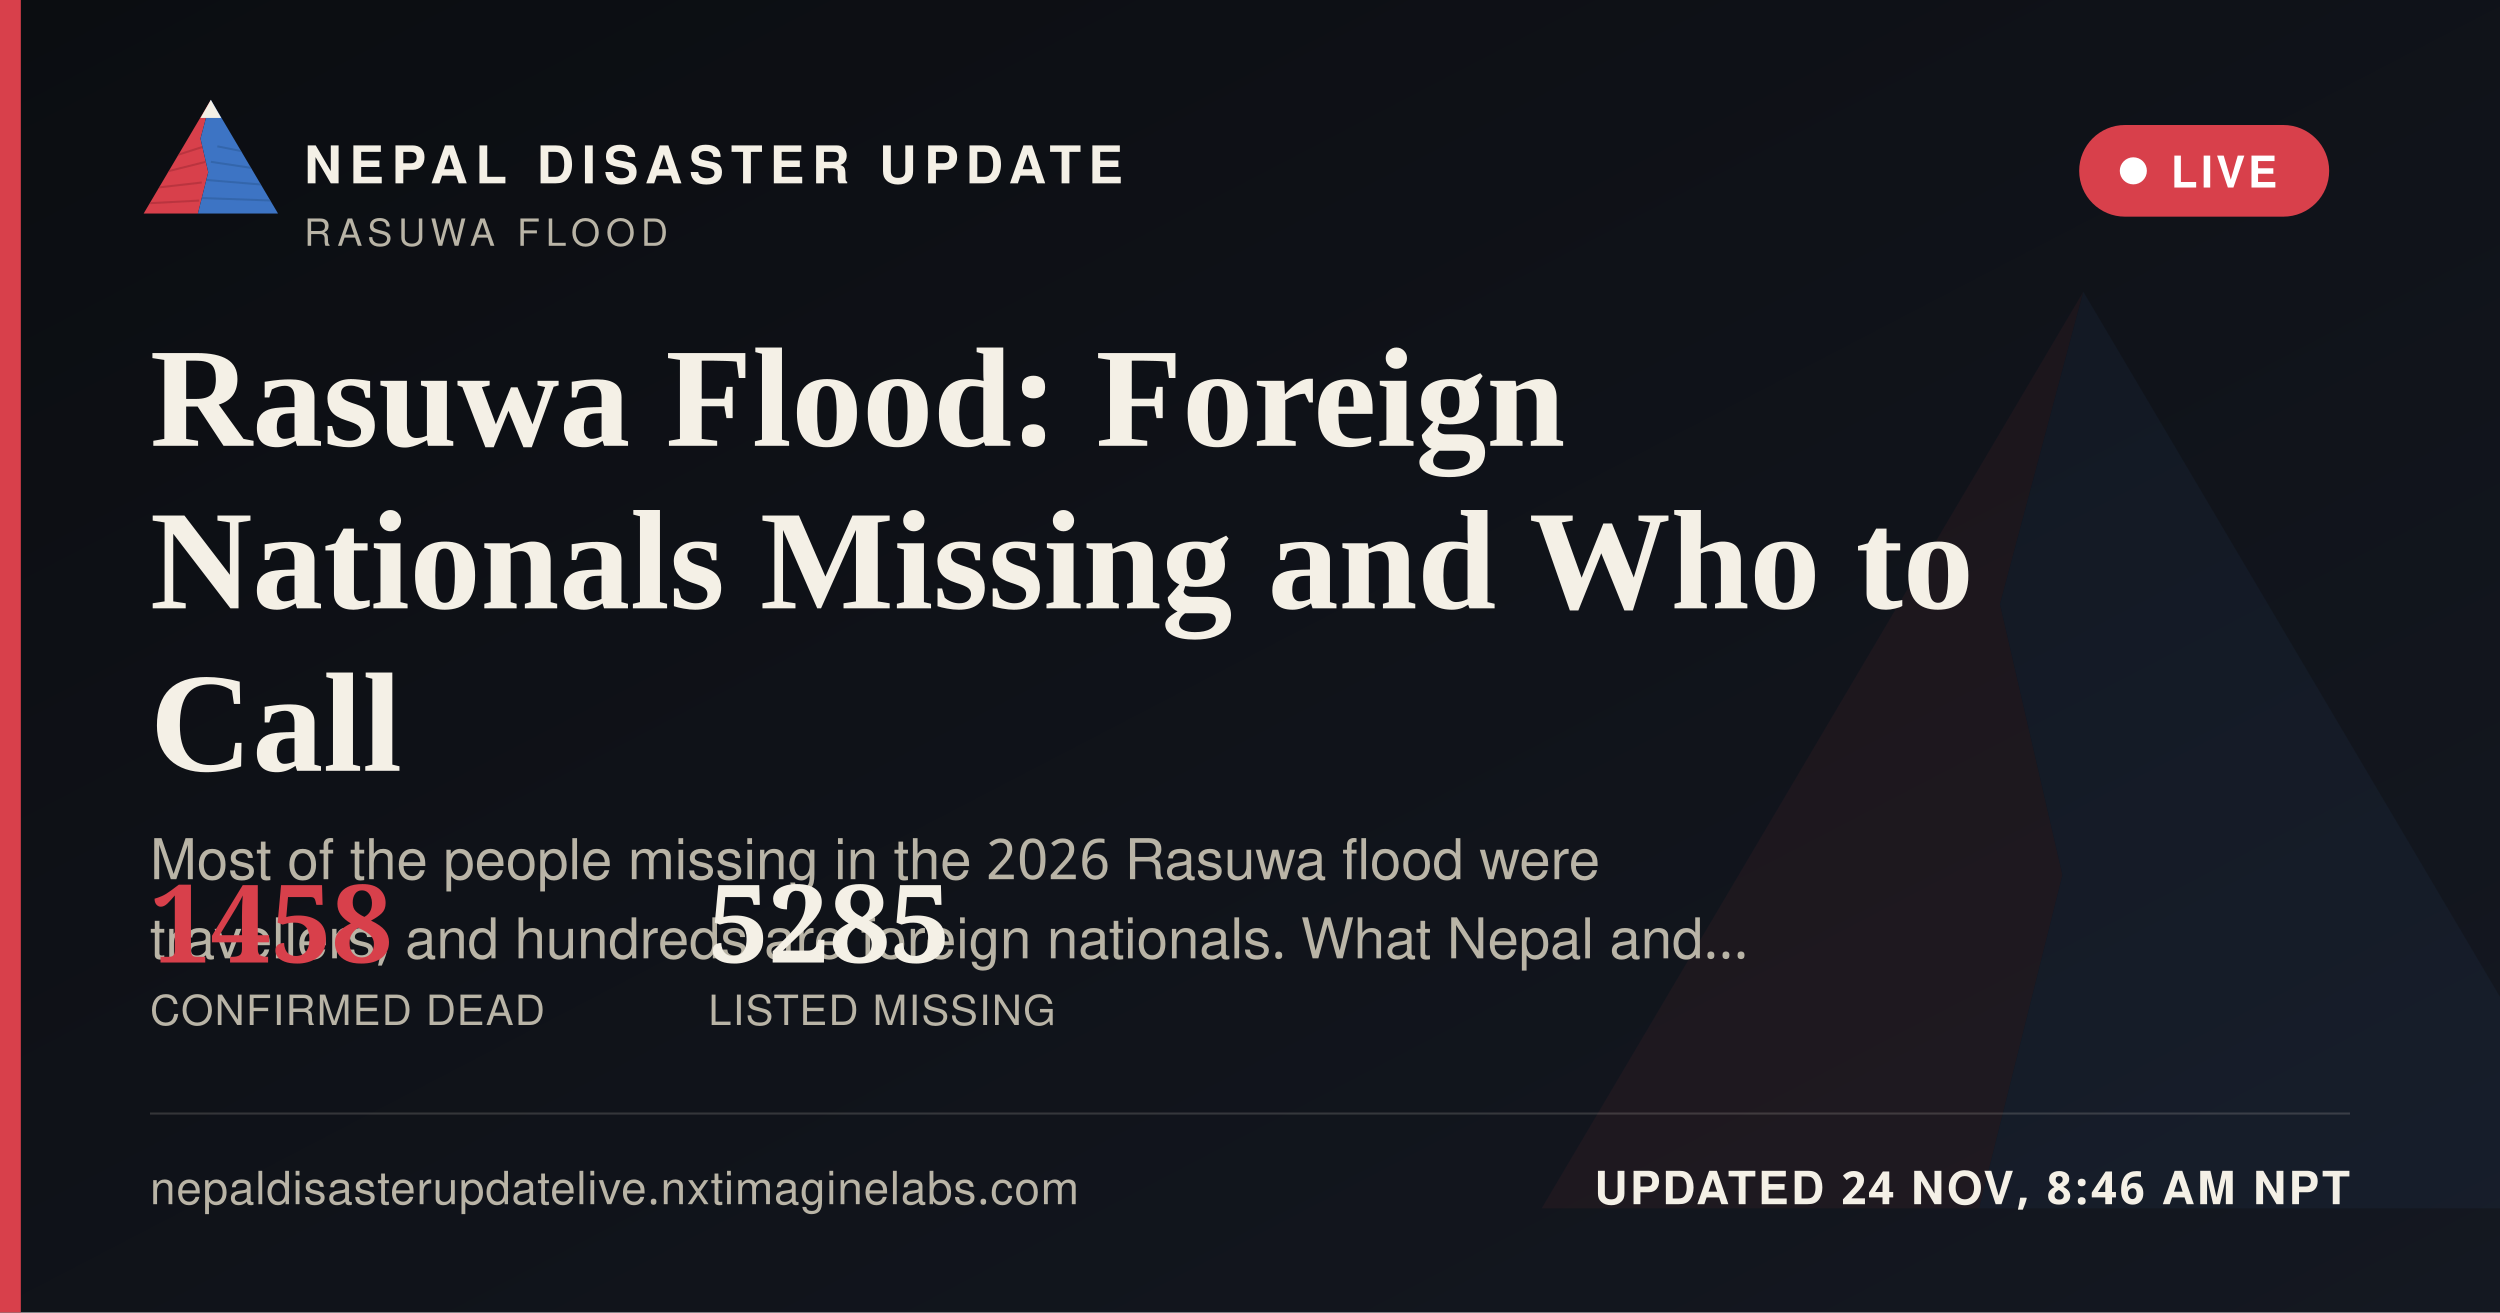
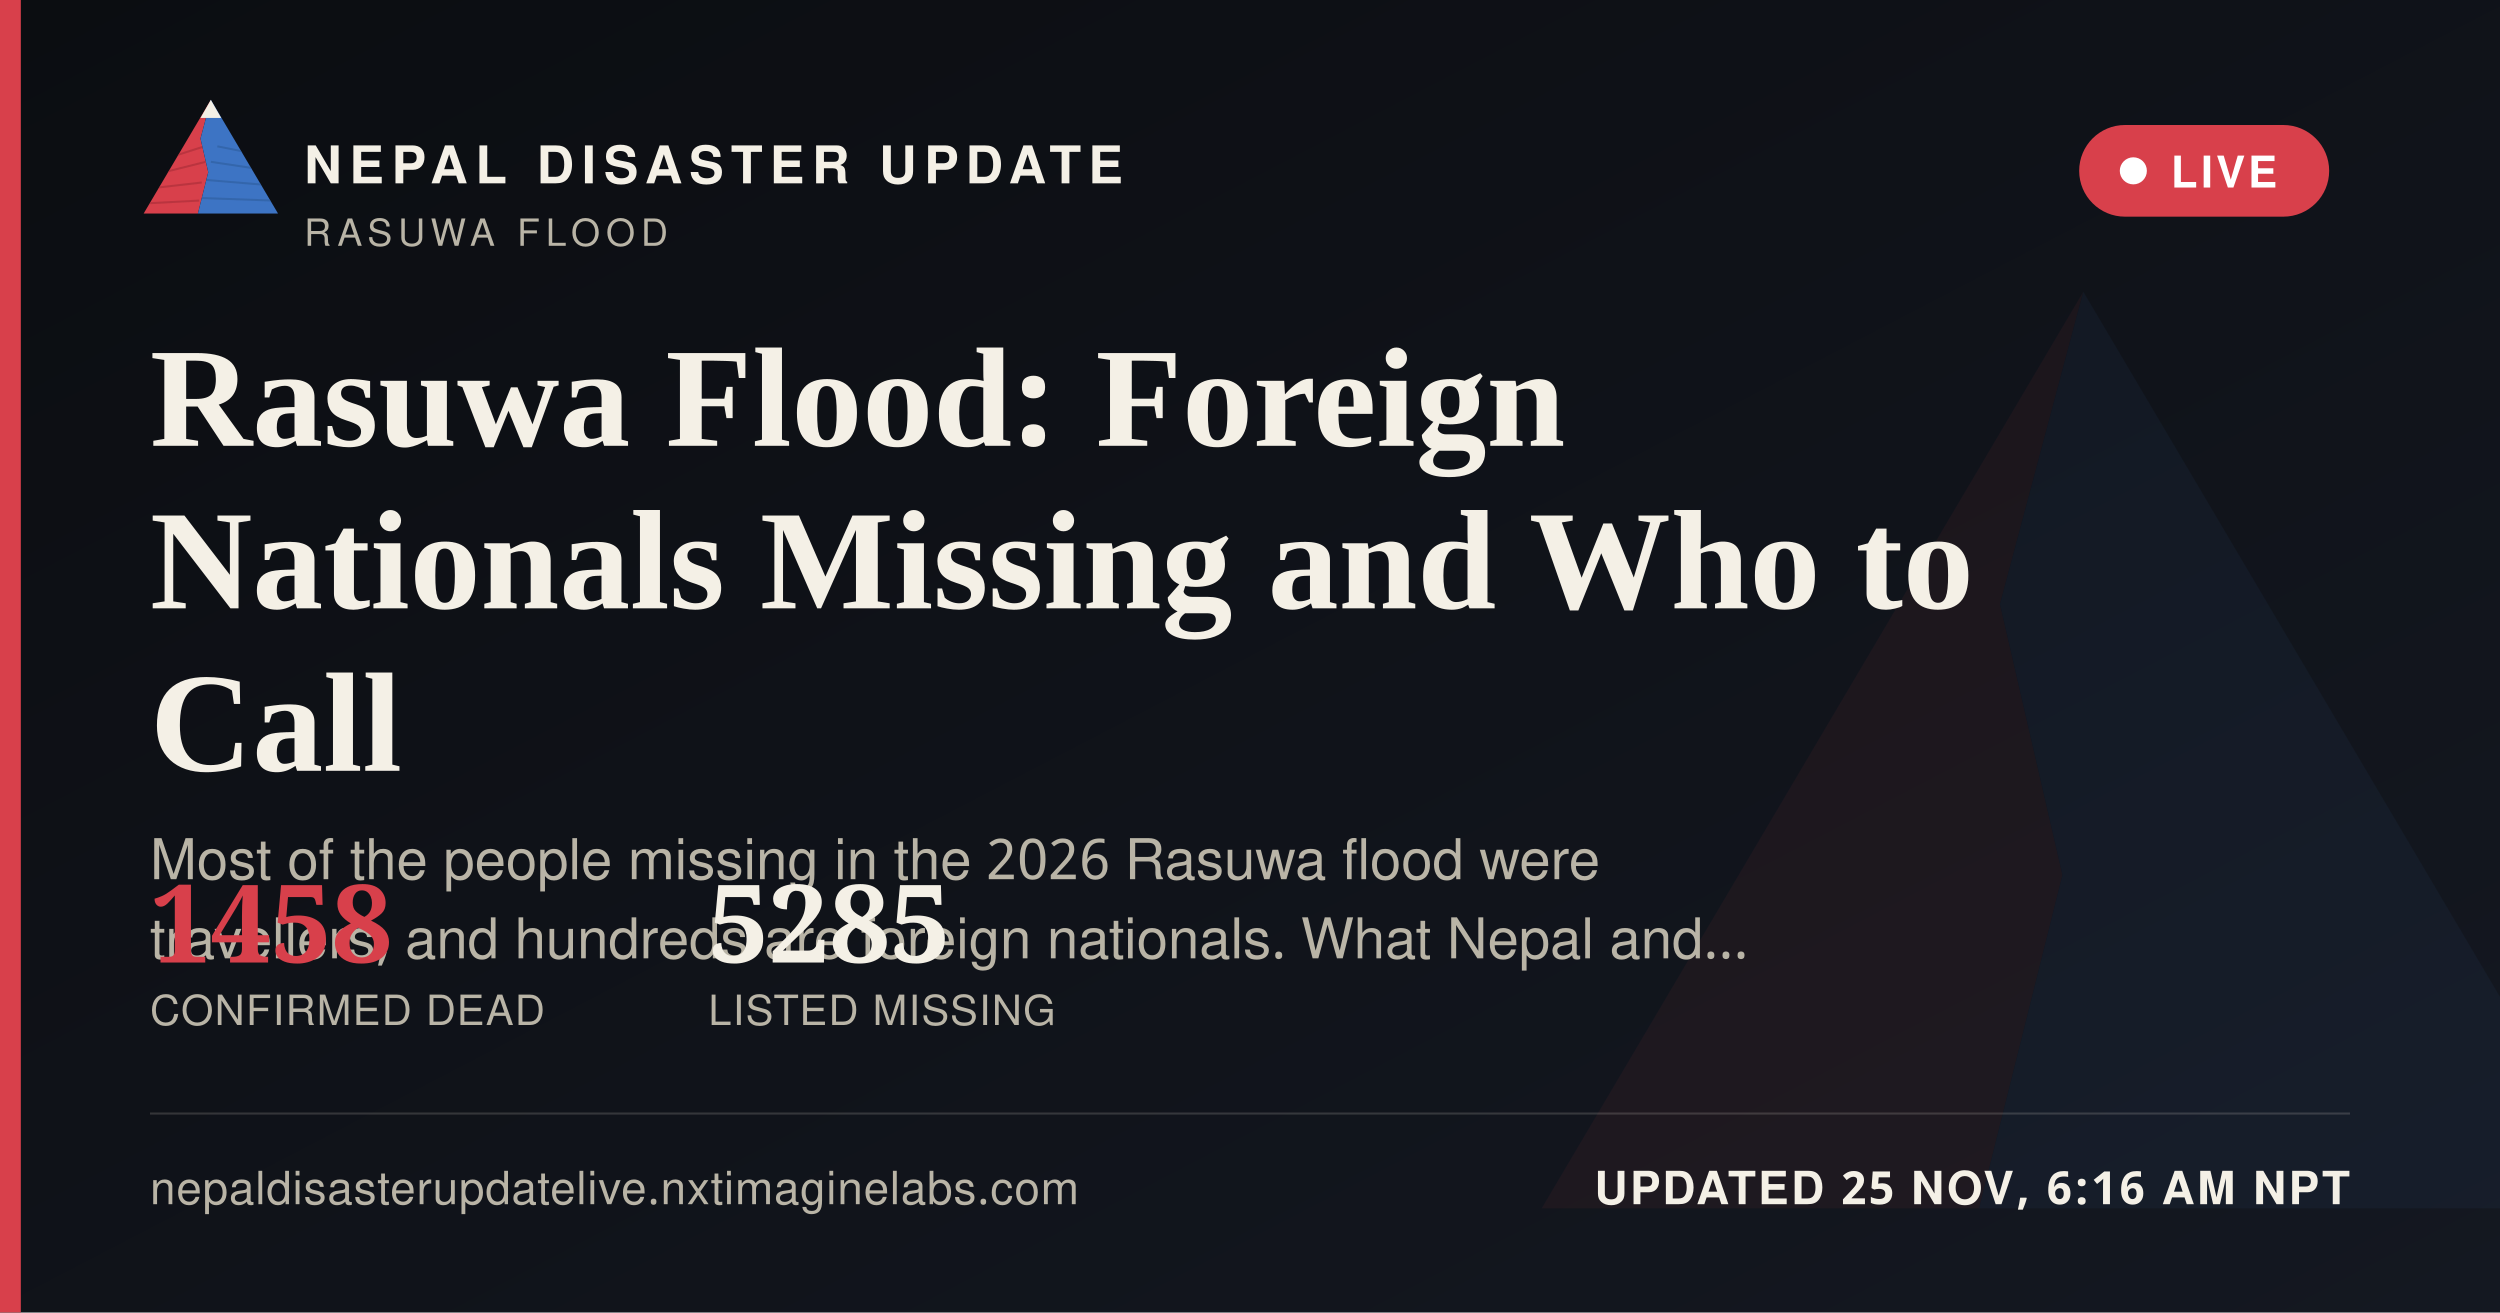
<svg xmlns="http://www.w3.org/2000/svg" width="1200" height="630" viewBox="0 0 1200 630">
  <defs>
    <linearGradient id="ogbg" x1="0" y1="0" x2="1" y2="1">
      <stop offset="0" stop-color="#0B0D11" />
      <stop offset="1" stop-color="#141821" />
    </linearGradient>
  </defs>
  <rect width="1200" height="630" fill="url(#ogbg)" />
  <g transform="translate(700,60) scale(5)" opacity="0.06">
    <polygon points="60,16 52,46 58,72 50,104 8,104" fill="#D8404B" />
    <polygon points="60,16 112,104 50,104 58,72 52,46" fill="#3D74C4" />
  </g>
  <rect x="0" y="0" width="10" height="630" fill="#D8404B" />
  <g transform="translate(64,38) scale(0.62)">
    <g>
      <defs>
        <clipPath id="ogLc">
          <polygon points="60,16 52,46 58,72 50,104 8,104" />
        </clipPath>
        <clipPath id="ogRc">
          <polygon points="60,16 112,104 50,104 58,72 52,46" />
        </clipPath>
      </defs>
      <polygon points="60,16 52,46 58,72 50,104 8,104" fill="#D8404B" />
      <g clip-path="url(#ogLc)" stroke="#A32A34" stroke-width="1.6" fill="none" opacity="0.55">
        <path d="M30,60 L55,52" />
        <path d="M24,72 L56,64" />
        <path d="M18,84 L53,80" />
        <path d="M13,96 L51,94" />
      </g>
      <polygon points="60,16 112,104 50,104 58,72 52,46" fill="#3D74C4" />
      <g clip-path="url(#ogRc)" stroke="#2A5793" stroke-width="1.6" fill="none" opacity="0.5">
        <path d="M65,52 L95,58" />
        <path d="M60,64 L100,70" />
        <path d="M56,78 L104,82" />
        <path d="M52,92 L108,94" />
      </g>
      <polygon points="60,16 52,30 68,30" fill="#F4F0E6" />
    </g>
  </g>
  <text x="146" y="88" font-family="'Public Sans', 'Noto Sans Devanagari', 'Helvetica Neue', Helvetica, Arial, sans-serif" font-size="25" font-weight="800" letter-spacing="3.6" fill="#F4F0E6">NEPAL DISASTER UPDATE</text>
  <text x="146" y="118" font-family="'Public Sans', 'Noto Sans Devanagari', 'Helvetica Neue', Helvetica, Arial, sans-serif" font-size="18" letter-spacing="2.8" fill="#B9B4A6">RASUWA FLOOD</text>
  <g>
    <rect x="998" y="60" width="120" height="44" rx="22" fill="#D8404B" stroke="none" />
    <circle cx="1024" cy="82" r="6.5" fill="#FFFFFF" />
    <text x="1042" y="90" font-family="'Public Sans', 'Noto Sans Devanagari', 'Helvetica Neue', Helvetica, Arial, sans-serif" font-size="21" font-weight="700" letter-spacing="1.6" fill="#FFFFFF">LIVE</text>
  </g>
  <text x="72" y="214" font-family="Newsreader, 'Noto Serif Devanagari', Georgia, 'Times New Roman', serif" font-size="68" font-weight="600" fill="#F4F0E6">Rasuwa Flood: Foreign</text>
  <text x="72" y="292" font-family="Newsreader, 'Noto Serif Devanagari', Georgia, 'Times New Roman', serif" font-size="68" font-weight="600" fill="#F4F0E6">Nationals Missing and Who to</text>
  <text x="72" y="370" font-family="Newsreader, 'Noto Serif Devanagari', Georgia, 'Times New Roman', serif" font-size="68" font-weight="600" fill="#F4F0E6">Call</text>
  <text x="72" y="422" font-family="'Public Sans', 'Noto Sans Devanagari', 'Helvetica Neue', Helvetica, Arial, sans-serif" font-size="27" fill="#B9B4A6">Most of the people missing in the 2026 Rasuwa flood were</text>
  <text x="72" y="460" font-family="'Public Sans', 'Noto Sans Devanagari', 'Helvetica Neue', Helvetica, Arial, sans-serif" font-size="27" fill="#B9B4A6">travellers, and hundreds are foreign nationals. What Nepal and…</text>
  <g transform="translate(72,462)">
    <text x="0" y="0" font-family="Newsreader, 'Noto Serif Devanagari', Georgia, 'Times New Roman', serif" font-size="52" font-weight="600" fill="#D8404B">1458</text>
    <text x="0" y="30" font-family="'Public Sans', 'Noto Sans Devanagari', 'Helvetica Neue', Helvetica, Arial, sans-serif" font-size="20" letter-spacing="0.6" fill="#B9B4A6">CONFIRMED DEAD</text>
    <text x="268" y="0" font-family="Newsreader, 'Noto Serif Devanagari', Georgia, 'Times New Roman', serif" font-size="52" font-weight="600" fill="#F4F0E6">5285</text>
    <text x="268" y="30" font-family="'Public Sans', 'Noto Sans Devanagari', 'Helvetica Neue', Helvetica, Arial, sans-serif" font-size="20" letter-spacing="0.6" fill="#B9B4A6">LISTED MISSING</text>
  </g>
  <rect x="72" y="534" width="1056" height="1" fill="rgba(244,240,230,0.16)" />
  <text x="72" y="578" font-family="'Public Sans', 'Noto Sans Devanagari', 'Helvetica Neue', Helvetica, Arial, sans-serif" font-size="22" fill="#B9B4A6" letter-spacing="0.4">nepaldisasterupdatelive.nxtimaginelabs.com</text>
-   <text x="1128" y="578" text-anchor="end" font-family="'Public Sans', 'Noto Sans Devanagari', 'Helvetica Neue', Helvetica, Arial, sans-serif" font-size="22" font-weight="700" letter-spacing="1.2" fill="#F4F0E6">UPDATED 24 NOV, 8:46 AM NPT</text>
+   <text x="1128" y="578" text-anchor="end" font-family="'Public Sans', 'Noto Sans Devanagari', 'Helvetica Neue', Helvetica, Arial, sans-serif" font-size="22" font-weight="700" letter-spacing="1.2" fill="#F4F0E6">UPDATED 25 NOV, 6:16 AM NPT</text>
</svg>
